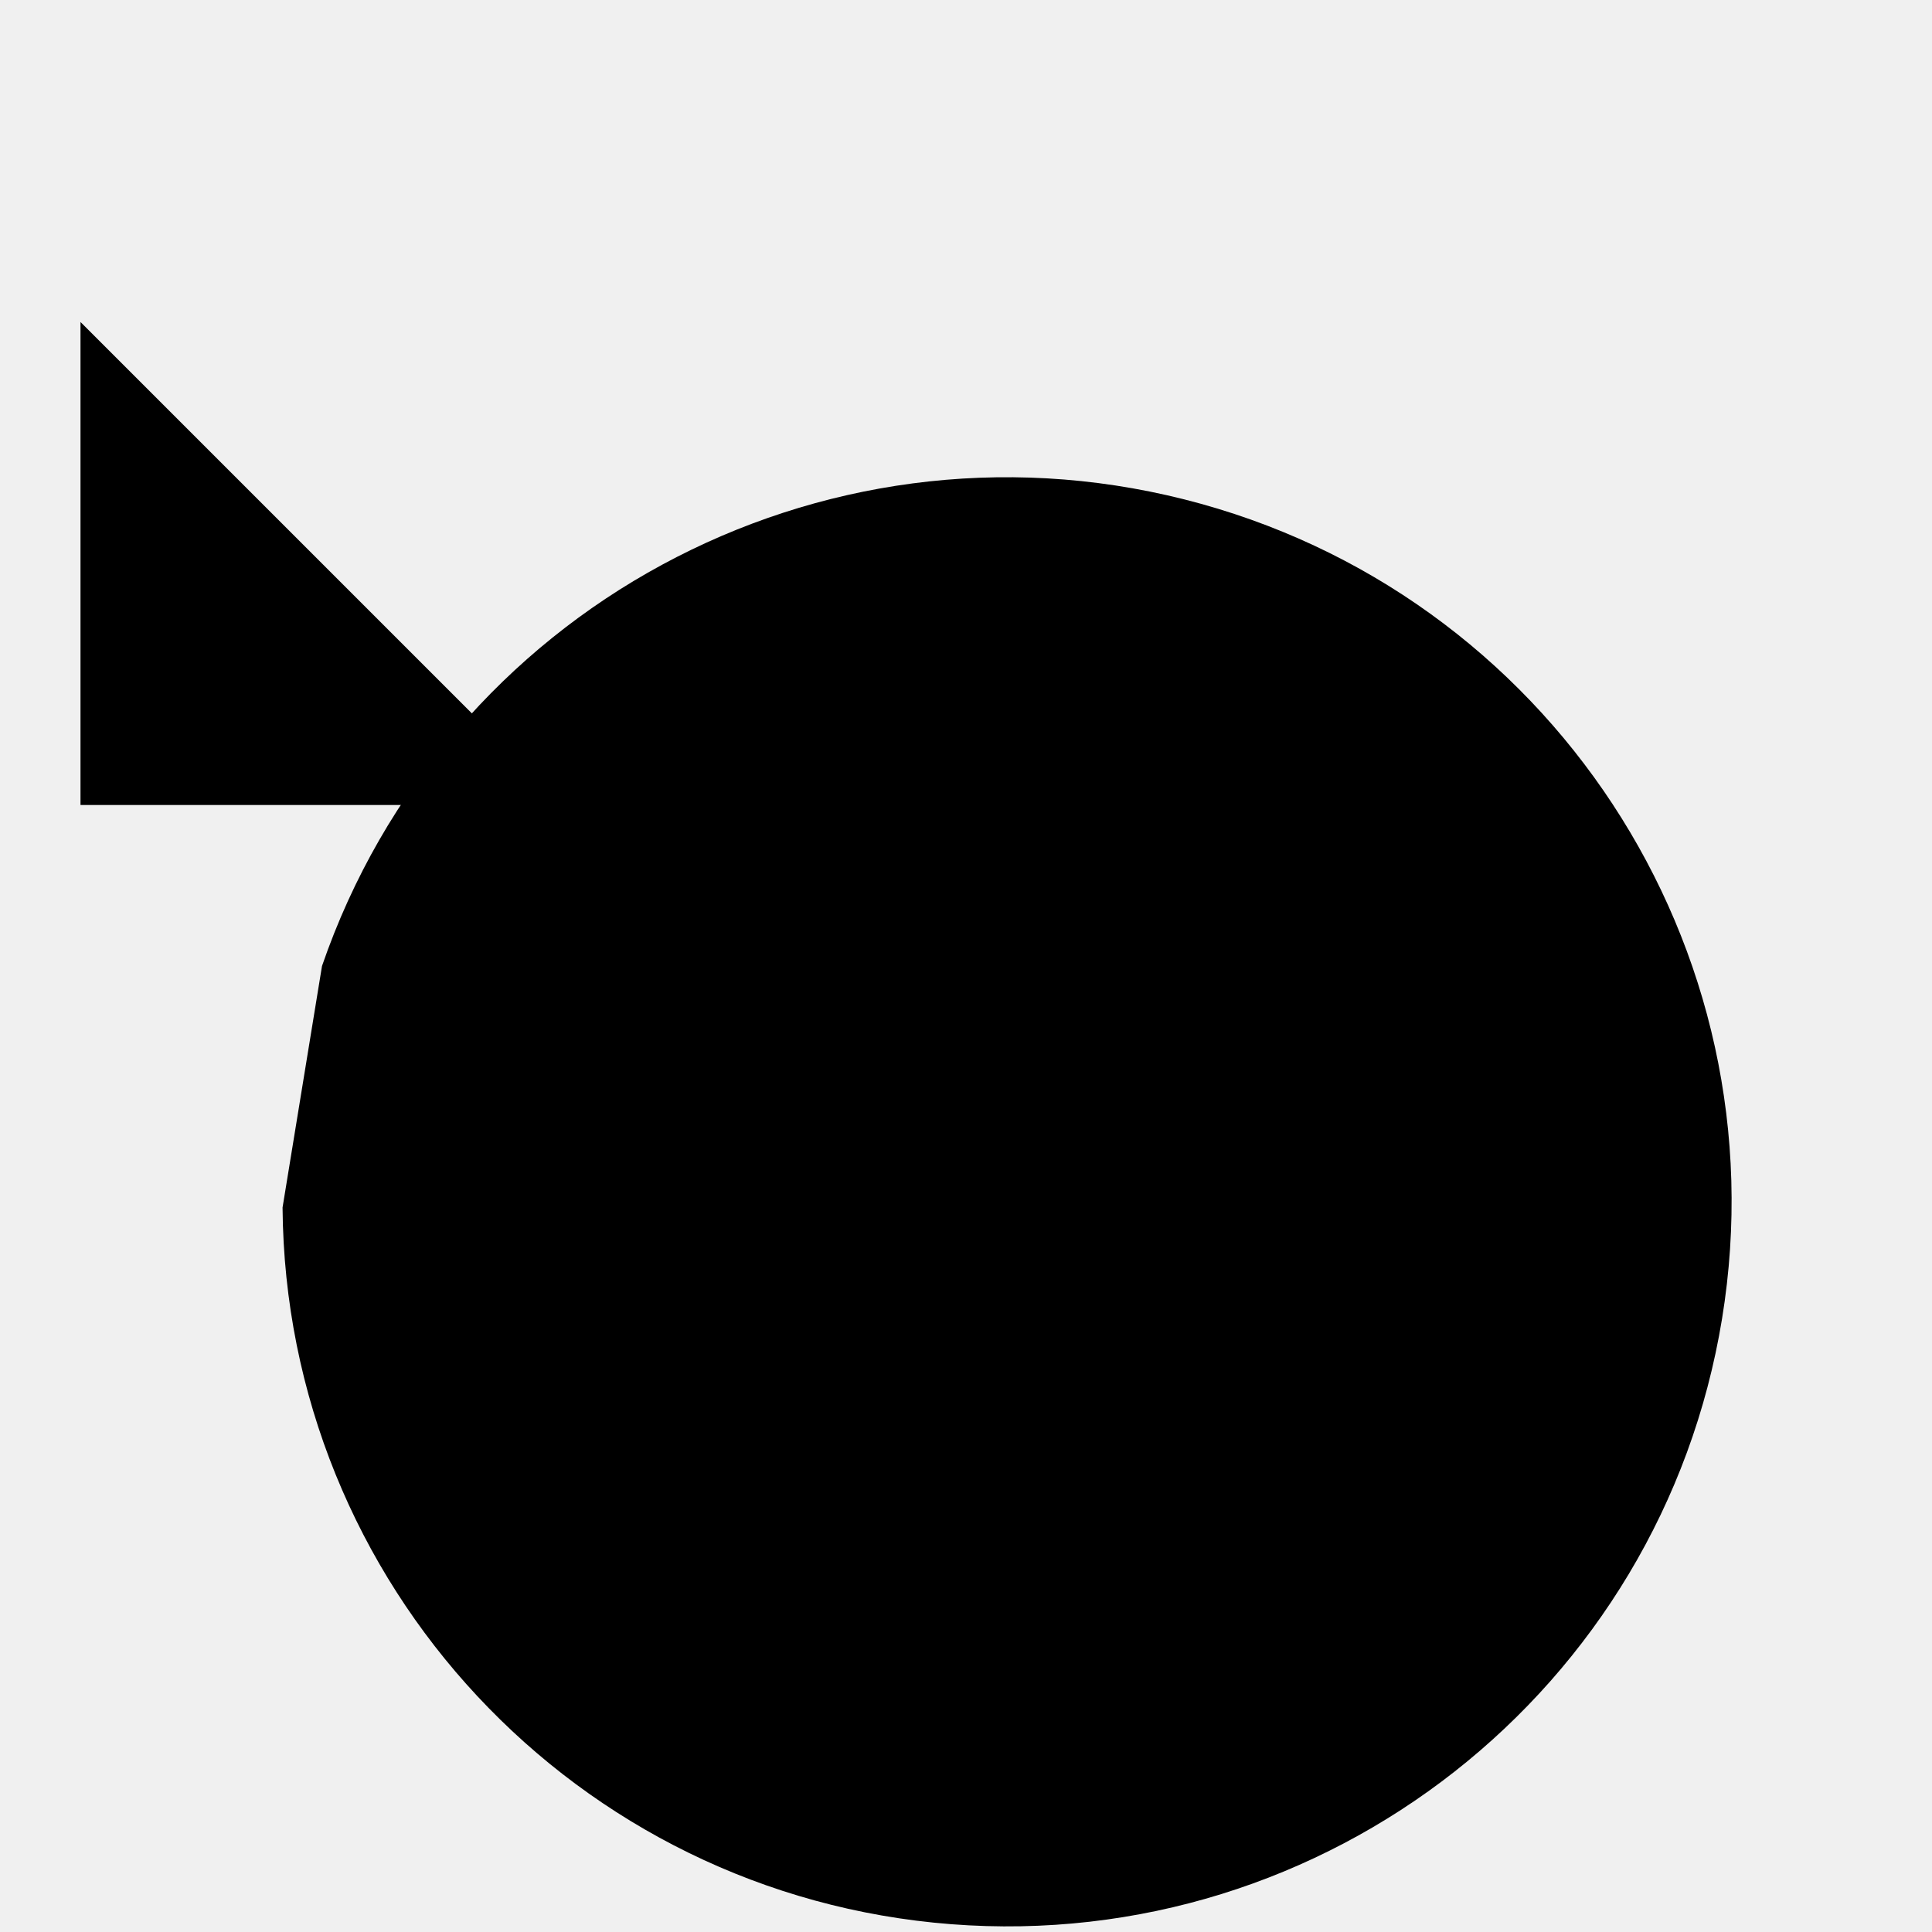
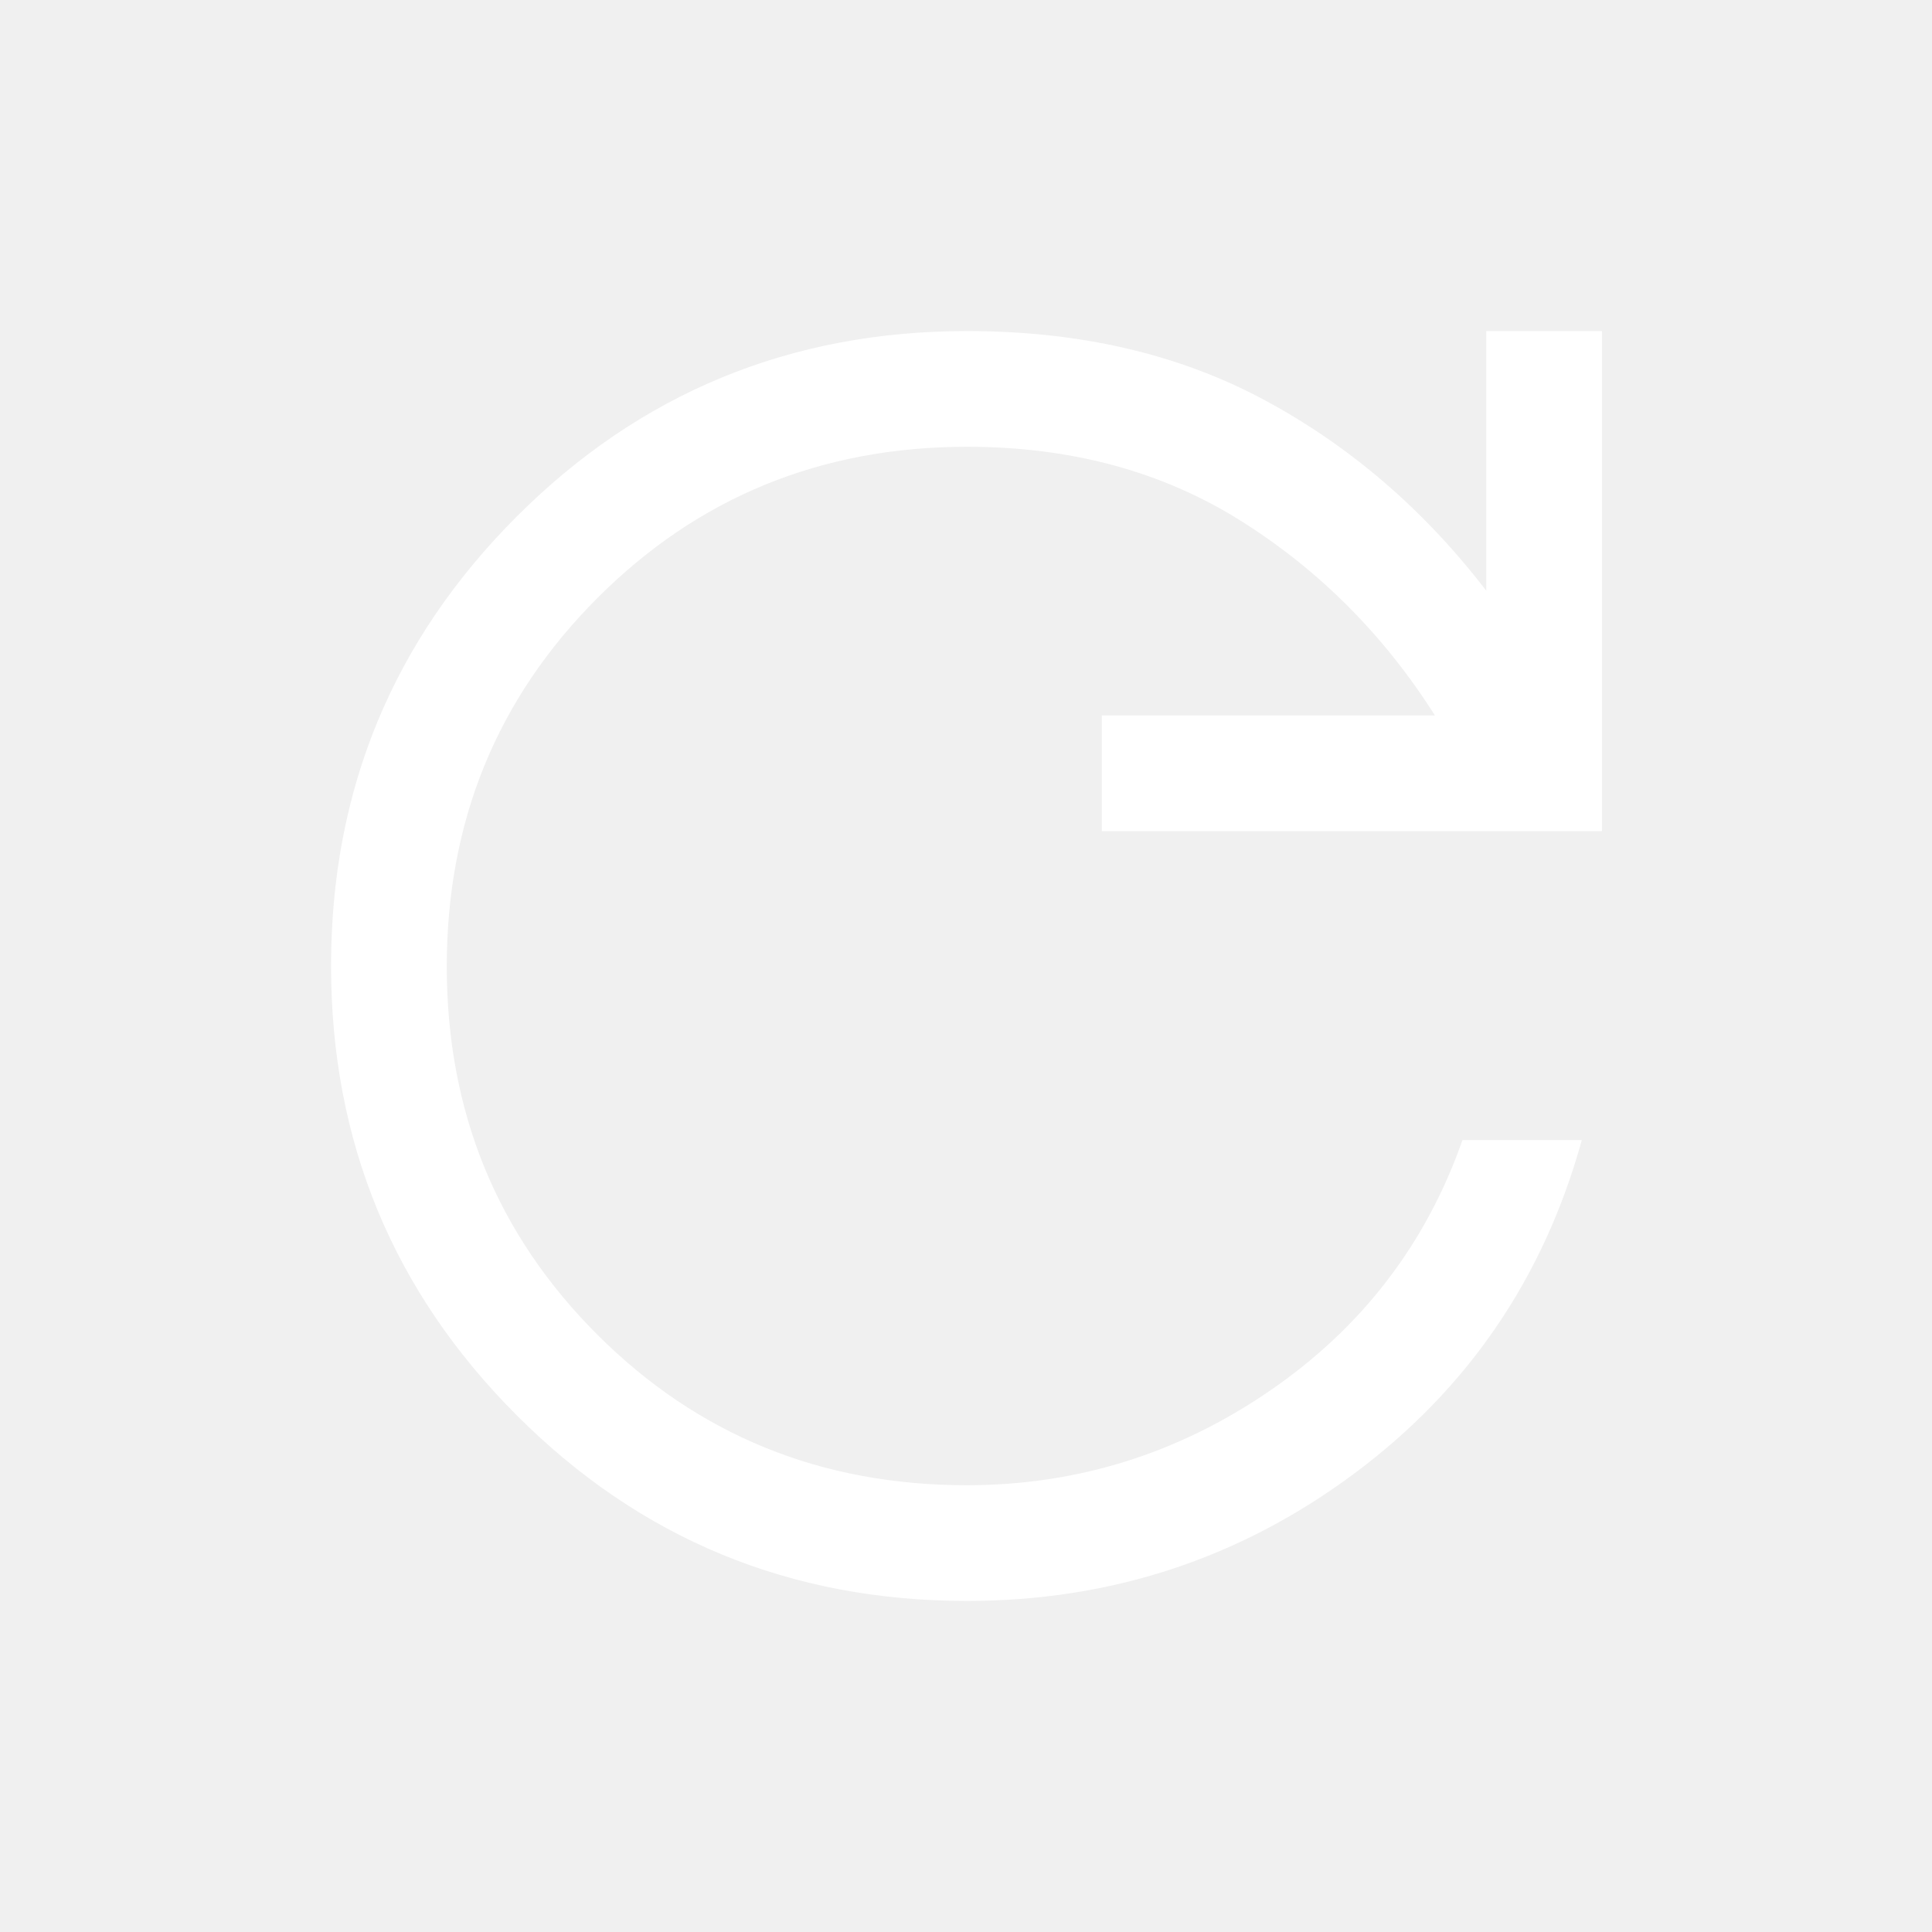
- <svg xmlns="http://www.w3.org/2000/svg" viewBox="0 0 24 24">
-   <g id="icon">
-     <path d="M1 4v6h6" />
-     <path d="M3.51 15a9 9 0 1 0 .49-3" />
-   </g>
+ <svg xmlns="http://www.w3.org/2000/svg" height="24px" viewBox="0 -960 960 960" width="24px" fill="#FFFFFF">
+   <path d="M480.43-164.5q-131.58 0-223.76-92.33-92.17-92.33-92.17-223.25 0-130.92 92.17-223.17 92.18-92.25 223.83-92.25 84 0 147.75 34.25T738.5-666.5v-129H796V-547H547.5v-57.5H713q-38.03-60.03-96.54-96.77Q557.96-738 480.54-738 372-738 297-663.01q-75 74.98-75 183.25 0 108.26 74.88 183.01Q371.75-222 480.33-222q82.3 0 150.73-47 68.44-47 95.63-124.5H786q-28.5 103-113.49 166t-192.08 63Z" />
</svg>
